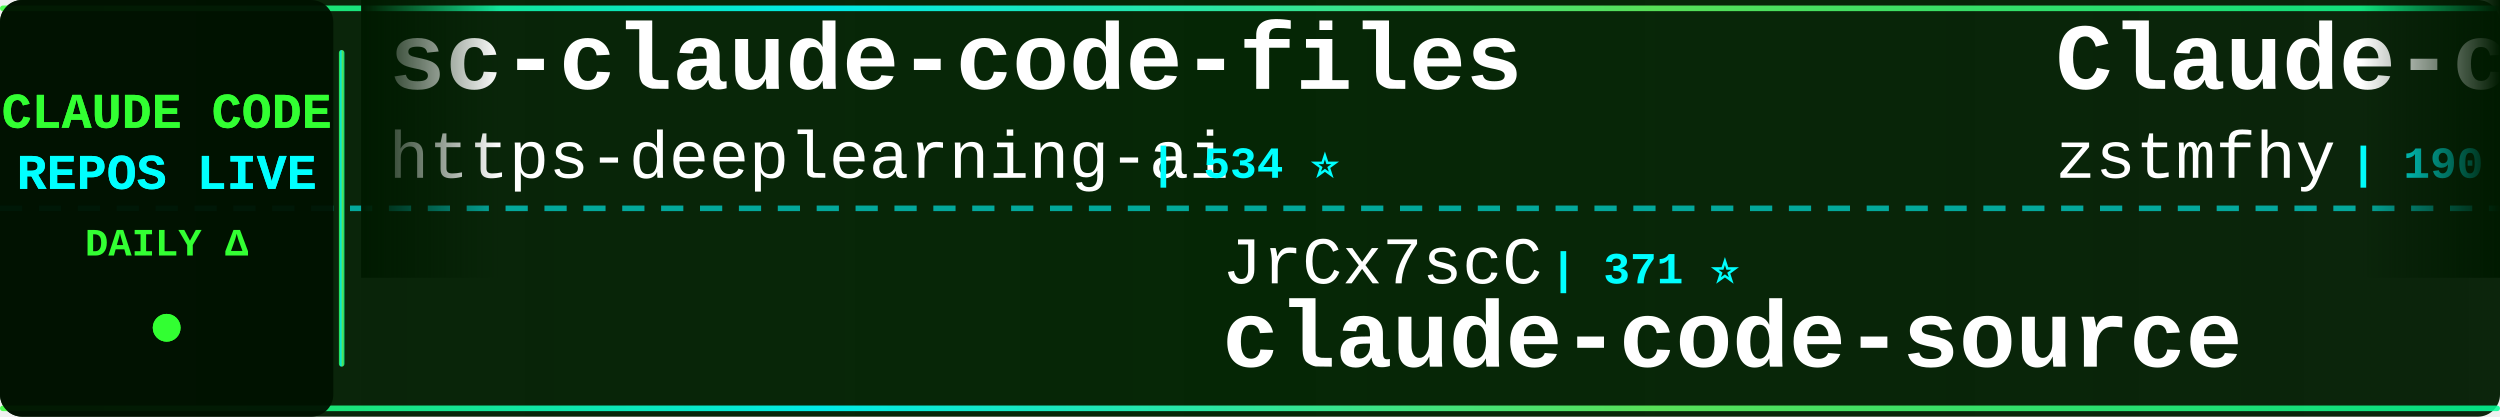
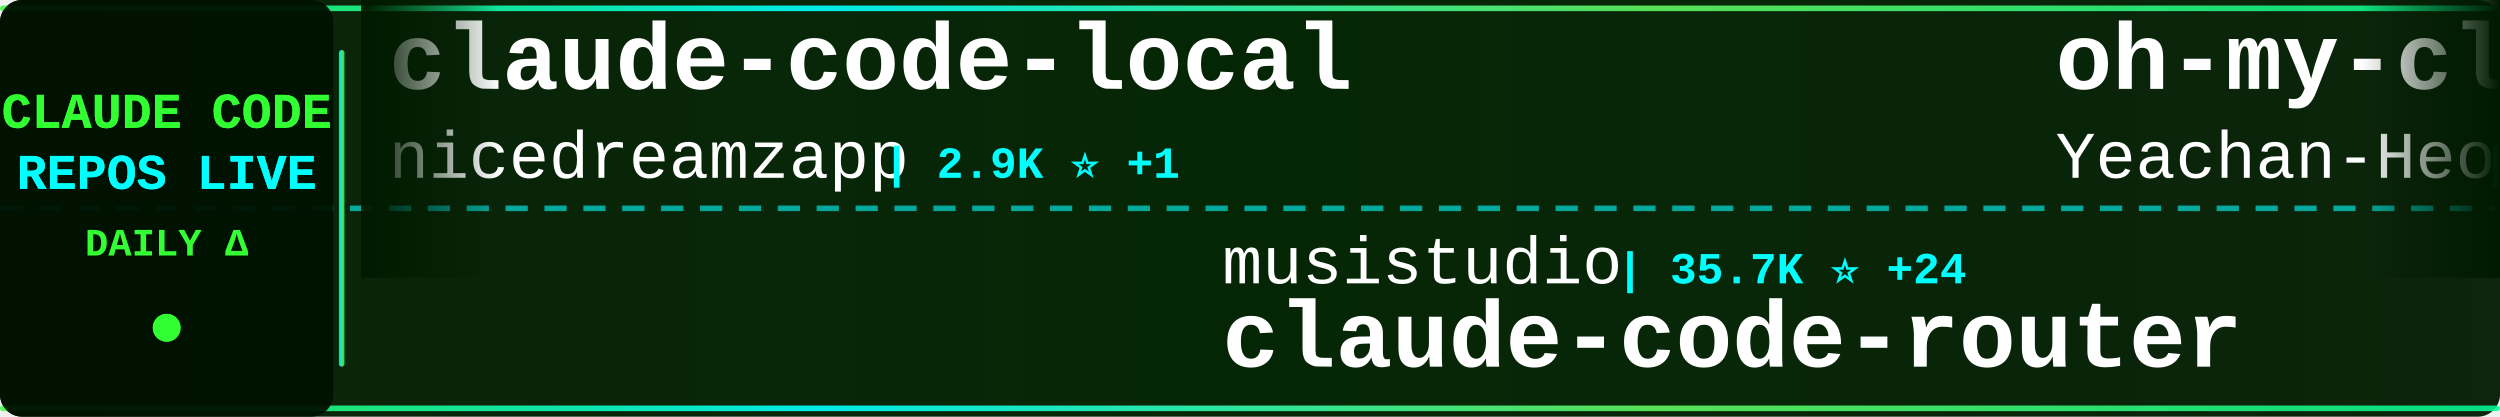
<svg xmlns="http://www.w3.org/2000/svg" width="900" height="150">
  <defs>
    <linearGradient id="tickerBg" x1="0%" y1="0%" x2="100%" y2="0%">
      <stop offset="0%" style="stop-color:#001a00;stop-opacity:0.95" />
      <stop offset="50%" style="stop-color:#002200;stop-opacity:0.98" />
      <stop offset="100%" style="stop-color:#001a00;stop-opacity:0.95" />
    </linearGradient>
    <linearGradient id="borderGrad" x1="0%" y1="0%" x2="100%" y2="0%">
      <stop offset="0%" style="stop-color:#33ff33;stop-opacity:0.85">
        <animate attributeName="stop-opacity" values="0.85;1;0.85" dur="2s" repeatCount="indefinite" />
      </stop>
      <stop offset="33%" style="stop-color:#00ffff;stop-opacity:0.9">
        <animate attributeName="stop-opacity" values="0.9;1;0.9" dur="2.2s" repeatCount="indefinite" />
      </stop>
      <stop offset="66%" style="stop-color:#66ff66;stop-opacity:0.85">
        <animate attributeName="stop-opacity" values="0.85;1;0.85" dur="1.8s" repeatCount="indefinite" />
      </stop>
      <stop offset="100%" style="stop-color:#00ff99;stop-opacity:0.85">
        <animate attributeName="stop-opacity" values="0.85;1;0.85" dur="2s" repeatCount="indefinite" />
      </stop>
    </linearGradient>
    <filter id="textGlow">
      <feGaussianBlur stdDeviation="0.1" result="coloredBlur" />
      <feMerge>
        <feMergeNode in="coloredBlur" />
        <feMergeNode in="SourceGraphic" />
      </feMerge>
    </filter>
    <filter id="metricGlow">
      <feGaussianBlur stdDeviation="0.2" result="coloredBlur" />
      <feMerge>
        <feMergeNode in="coloredBlur" />
        <feMergeNode in="SourceGraphic" />
      </feMerge>
    </filter>
    <linearGradient id="leftFade" x1="0%" y1="0%" x2="100%" y2="0%">
      <stop offset="0%" style="stop-color:#001a00;stop-opacity:1" />
      <stop offset="100%" style="stop-color:#001a00;stop-opacity:0" />
    </linearGradient>
    <linearGradient id="rightFade" x1="0%" y1="0%" x2="100%" y2="0%">
      <stop offset="0%" style="stop-color:#001a00;stop-opacity:0" />
      <stop offset="100%" style="stop-color:#001a00;stop-opacity:1" />
    </linearGradient>
  </defs>
  <rect width="900" height="150" fill="url(#tickerBg)" rx="8" />
  <rect x="0" y="2" width="900" height="2" fill="url(#borderGrad)" rx="1" />
  <rect x="0" y="146" width="900" height="2" fill="url(#borderGrad)" rx="1" />
  <line x1="0" y1="75" x2="900" y2="75" stroke="#00ffff" stroke-width="2" stroke-dasharray="8 6" opacity="0.6" />
  <rect x="0" y="0" width="120" height="150" fill="#001100" opacity="0.95" rx="8" />
  <text x="60" y="46" font-family="'Courier New', monospace" font-size="18" font-weight="bold" fill="#33ff33" text-anchor="middle" filter="url(#textGlow)">
    CLAUDE CODE
  </text>
  <text x="60" y="68" font-family="'Courier New', monospace" font-size="18" font-weight="bold" fill="#00ffff" text-anchor="middle" filter="url(#textGlow)">
    REPOS LIVE
  </text>
  <text x="60" y="92" font-family="'Courier New', monospace" font-size="14" font-weight="bold" fill="#33ff33" text-anchor="middle">
    DAILY Δ
  </text>
  <circle cx="60" cy="118" r="5" fill="#33ff33" filter="url(#metricGlow)">
    <animate attributeName="r" values="4;6;4" dur="1.5s" repeatCount="indefinite" />
    <animate attributeName="opacity" values="0.6;1;0.6" dur="1.5s" repeatCount="indefinite" />
  </circle>
  <rect x="122" y="18" width="2" height="114" fill="url(#borderGrad)" rx="1" />
  <clipPath id="tickerClip">
    <rect x="130" y="0" width="770" height="150" />
  </clipPath>
  <g clip-path="url(#tickerClip)">
    <g id="tickerItems">
      <animateTransform attributeName="transform" attributeType="XML" type="translate" from="0 0" to="-3000 0" dur="54s" repeatCount="indefinite" />
      <g transform="translate(0, 0)">
-         <text x="140" y="32" font-family="'Courier New', monospace" font-size="34" font-weight="bold" fill="#ffffff">sc-claude-code-files</text>
-         <text x="140" y="64" font-family="'Courier New', monospace" font-size="24" font-weight="normal" fill="#ffffff" opacity="1.0">https-deeplearning-ai</text>
-         <text x="414" y="64" font-family="'Courier New', monospace" font-size="16" font-weight="bold" fill="#00ffff"> | 534 ⭐</text>
+         <text x="140" y="32" font-family="'Courier New', monospace" font-size="34" font-weight="bold" fill="#ffffff">claude-code-local</text>
+         <text x="140" y="64" font-family="'Courier New', monospace" font-size="24" font-weight="normal" fill="#ffffff" opacity="1.0">nicedreamzapp</text>
+         <text x="318" y="64" font-family="'Courier New', monospace" font-size="16" font-weight="bold" fill="#00ffff"> | 2.9K ⭐ +1</text>
      </g>
      <g transform="translate(300, 0)">
-         <text x="140" y="102" font-family="'Courier New', monospace" font-size="24" font-weight="normal" fill="#ffffff" opacity="1.0">JrCx7scC</text>
-         <text x="258" y="102" font-family="'Courier New', monospace" font-size="16" font-weight="bold" fill="#00ffff"> | 371 ⭐</text>
-         <text x="140" y="132" font-family="'Courier New', monospace" font-size="34" font-weight="bold" fill="#ffffff">claude-code-source</text>
+         <text x="140" y="102" font-family="'Courier New', monospace" font-size="24" font-weight="normal" fill="#ffffff" opacity="1.0">musistudio</text>
+         <text x="282" y="102" font-family="'Courier New', monospace" font-size="16" font-weight="bold" fill="#00ffff"> | 35.7K ⭐ +24</text>
+         <text x="140" y="132" font-family="'Courier New', monospace" font-size="34" font-weight="bold" fill="#ffffff">claude-code-router</text>
      </g>
      <g transform="translate(600, 0)">
-         <text x="140" y="32" font-family="'Courier New', monospace" font-size="34" font-weight="bold" fill="#ffffff">Claude-code</text>
-         <text x="140" y="64" font-family="'Courier New', monospace" font-size="24" font-weight="normal" fill="#ffffff" opacity="1.0">zstmfhy</text>
-         <text x="246" y="64" font-family="'Courier New', monospace" font-size="16" font-weight="bold" fill="#00ffff"> | 190 ⭐</text>
+         <text x="140" y="32" font-family="'Courier New', monospace" font-size="34" font-weight="bold" fill="#ffffff">oh-my-claudecode</text>
+         <text x="140" y="64" font-family="'Courier New', monospace" font-size="24" font-weight="normal" fill="#ffffff" opacity="1.0">Yeachan-Heo</text>
+         <text x="294" y="64" font-family="'Courier New', monospace" font-size="16" font-weight="bold" fill="#00ffff"> | 37.7K ⭐ +35</text>
      </g>
      <g transform="translate(900, 0)">
-         <text x="140" y="102" font-family="'Courier New', monospace" font-size="24" font-weight="normal" fill="#ffffff" opacity="1.0">Alishahryar1</text>
-         <text x="306" y="102" font-family="'Courier New', monospace" font-size="16" font-weight="bold" fill="#00ffff"> | 39.5K ⭐ +175</text>
-         <text x="140" y="132" font-family="'Courier New', monospace" font-size="34" font-weight="bold" fill="#ffffff">free-claude-code</text>
+         <text x="140" y="102" font-family="'Courier New', monospace" font-size="24" font-weight="normal" fill="#ffffff" opacity="1.0">luyao618</text>
+         <text x="258" y="102" font-family="'Courier New', monospace" font-size="16" font-weight="bold" fill="#00ffff"> | 1.6K ⭐</text>
+         <text x="140" y="132" font-family="'Courier New', monospace" font-size="34" font-weight="bold" fill="#ffffff">Claude-Code-Source-Study</text>
      </g>
      <g transform="translate(1200, 0)">
-         <text x="140" y="32" font-family="'Courier New', monospace" font-size="34" font-weight="bold" fill="#ffffff">claude-coder</text>
-         <text x="140" y="64" font-family="'Courier New', monospace" font-size="24" font-weight="normal" fill="#ffffff" opacity="1.0">kodu-ai</text>
-         <text x="246" y="64" font-family="'Courier New', monospace" font-size="16" font-weight="bold" fill="#00ffff"> | 5.3K ⭐</text>
+         <text x="140" y="32" font-family="'Courier New', monospace" font-size="34" font-weight="bold" fill="#ffffff">skills</text>
+         <text x="140" y="64" font-family="'Courier New', monospace" font-size="24" font-weight="normal" fill="#ffffff" opacity="1.0">anthropics</text>
+         <text x="282" y="64" font-family="'Courier New', monospace" font-size="16" font-weight="bold" fill="#00ffff"> | 160.2K ⭐ +305</text>
      </g>
      <g transform="translate(1500, 0)">
-         <text x="140" y="102" font-family="'Courier New', monospace" font-size="24" font-weight="normal" fill="#ffffff" opacity="1.0">alejandrobalderas</text>
-         <text x="366" y="102" font-family="'Courier New', monospace" font-size="16" font-weight="bold" fill="#00ffff"> | 2.7K ⭐ +86</text>
-         <text x="140" y="132" font-family="'Courier New', monospace" font-size="34" font-weight="bold" fill="#ffffff">claude-code-from-source</text>
+         <text x="140" y="102" font-family="'Courier New', monospace" font-size="24" font-weight="normal" fill="#ffffff" opacity="1.0">LING71671</text>
+         <text x="270" y="102" font-family="'Courier New', monospace" font-size="16" font-weight="bold" fill="#00ffff"> | 913 ⭐ +2</text>
+         <text x="140" y="132" font-family="'Courier New', monospace" font-size="34" font-weight="bold" fill="#ffffff">Open-ClaudeCode</text>
      </g>
      <g transform="translate(1800, 0)">
-         <text x="140" y="32" font-family="'Courier New', monospace" font-size="34" font-weight="bold" fill="#ffffff">claude-code-hooks-master...</text>
-         <text x="140" y="64" font-family="'Courier New', monospace" font-size="24" font-weight="normal" fill="#ffffff" opacity="1.0">disler</text>
-         <text x="234" y="64" font-family="'Courier New', monospace" font-size="16" font-weight="bold" fill="#00ffff"> | 3.8K ⭐ +1</text>
+         <text x="140" y="32" font-family="'Courier New', monospace" font-size="34" font-weight="bold" fill="#ffffff">how-claude-code-works</text>
+         <text x="140" y="64" font-family="'Courier New', monospace" font-size="24" font-weight="normal" fill="#ffffff" opacity="1.0">Windy3f3f3f3f</text>
+         <text x="318" y="64" font-family="'Courier New', monospace" font-size="16" font-weight="bold" fill="#00ffff"> | 3.1K ⭐ +13</text>
      </g>
      <g transform="translate(2100, 0)">
-         <text x="140" y="102" font-family="'Courier New', monospace" font-size="24" font-weight="normal" fill="#ffffff" opacity="1.0">Maciek-roboblog</text>
-         <text x="342" y="102" font-family="'Courier New', monospace" font-size="16" font-weight="bold" fill="#00ffff"> | 8.4K ⭐ +3</text>
-         <text x="140" y="132" font-family="'Courier New', monospace" font-size="34" font-weight="bold" fill="#ffffff">Claude-Code-Usage-Monito...</text>
+         <text x="140" y="102" font-family="'Courier New', monospace" font-size="24" font-weight="normal" fill="#ffffff" opacity="1.0">diet103</text>
+         <text x="246" y="102" font-family="'Courier New', monospace" font-size="16" font-weight="bold" fill="#00ffff"> | 9.7K ⭐ +1</text>
+         <text x="140" y="132" font-family="'Courier New', monospace" font-size="34" font-weight="bold" fill="#ffffff">claude-code-infrastructu...</text>
      </g>
      <g transform="translate(2400, 0)">
-         <text x="140" y="32" font-family="'Courier New', monospace" font-size="34" font-weight="bold" fill="#ffffff">claude-code-showcase</text>
-         <text x="140" y="64" font-family="'Courier New', monospace" font-size="24" font-weight="normal" fill="#ffffff" opacity="1.0">ChrisWiles</text>
-         <text x="282" y="64" font-family="'Courier New', monospace" font-size="16" font-weight="bold" fill="#00ffff"> | 6.0K ⭐ +2</text>
+         <text x="140" y="32" font-family="'Courier New', monospace" font-size="34" font-weight="bold" fill="#ffffff">claude-code-from-source</text>
+         <text x="140" y="64" font-family="'Courier New', monospace" font-size="24" font-weight="normal" fill="#ffffff" opacity="1.0">alejandrobalderas</text>
+         <text x="366" y="64" font-family="'Courier New', monospace" font-size="16" font-weight="bold" fill="#00ffff"> | 2.7K ⭐ +75</text>
      </g>
      <g transform="translate(2700, 0)">
-         <text x="140" y="102" font-family="'Courier New', monospace" font-size="24" font-weight="normal" fill="#ffffff" opacity="1.0">multica-ai</text>
-         <text x="282" y="102" font-family="'Courier New', monospace" font-size="16" font-weight="bold" fill="#00ffff"> | 190.6K ⭐ +566</text>
-         <text x="140" y="132" font-family="'Courier New', monospace" font-size="34" font-weight="bold" fill="#ffffff">andrej-karpathy-skills</text>
+         <text x="140" y="102" font-family="'Courier New', monospace" font-size="24" font-weight="normal" fill="#ffffff" opacity="1.0">carlvellotti</text>
+         <text x="306" y="102" font-family="'Courier New', monospace" font-size="16" font-weight="bold" fill="#00ffff"> | 2.1K ⭐</text>
+         <text x="140" y="132" font-family="'Courier New', monospace" font-size="34" font-weight="bold" fill="#ffffff">claude-code-pm-course</text>
      </g>
      <g transform="translate(3000, 0)">
-         <text x="140" y="32" font-family="'Courier New', monospace" font-size="34" font-weight="bold" fill="#ffffff">sc-claude-code-files</text>
-         <text x="140" y="64" font-family="'Courier New', monospace" font-size="24" font-weight="normal" fill="#ffffff" opacity="1.0">https-deeplearning-ai</text>
-         <text x="414" y="64" font-family="'Courier New', monospace" font-size="16" font-weight="bold" fill="#00ffff"> | 534 ⭐</text>
+         <text x="140" y="32" font-family="'Courier New', monospace" font-size="34" font-weight="bold" fill="#ffffff">claude-code-local</text>
+         <text x="140" y="64" font-family="'Courier New', monospace" font-size="24" font-weight="normal" fill="#ffffff" opacity="1.0">nicedreamzapp</text>
+         <text x="318" y="64" font-family="'Courier New', monospace" font-size="16" font-weight="bold" fill="#00ffff"> | 2.9K ⭐ +1</text>
      </g>
      <g transform="translate(3300, 0)">
-         <text x="140" y="102" font-family="'Courier New', monospace" font-size="24" font-weight="normal" fill="#ffffff" opacity="1.0">JrCx7scC</text>
-         <text x="258" y="102" font-family="'Courier New', monospace" font-size="16" font-weight="bold" fill="#00ffff"> | 371 ⭐</text>
-         <text x="140" y="132" font-family="'Courier New', monospace" font-size="34" font-weight="bold" fill="#ffffff">claude-code-source</text>
+         <text x="140" y="102" font-family="'Courier New', monospace" font-size="24" font-weight="normal" fill="#ffffff" opacity="1.0">musistudio</text>
+         <text x="282" y="102" font-family="'Courier New', monospace" font-size="16" font-weight="bold" fill="#00ffff"> | 35.7K ⭐ +24</text>
+         <text x="140" y="132" font-family="'Courier New', monospace" font-size="34" font-weight="bold" fill="#ffffff">claude-code-router</text>
      </g>
      <g transform="translate(3600, 0)">
-         <text x="140" y="32" font-family="'Courier New', monospace" font-size="34" font-weight="bold" fill="#ffffff">Claude-code</text>
-         <text x="140" y="64" font-family="'Courier New', monospace" font-size="24" font-weight="normal" fill="#ffffff" opacity="1.0">zstmfhy</text>
-         <text x="246" y="64" font-family="'Courier New', monospace" font-size="16" font-weight="bold" fill="#00ffff"> | 190 ⭐</text>
+         <text x="140" y="32" font-family="'Courier New', monospace" font-size="34" font-weight="bold" fill="#ffffff">oh-my-claudecode</text>
+         <text x="140" y="64" font-family="'Courier New', monospace" font-size="24" font-weight="normal" fill="#ffffff" opacity="1.0">Yeachan-Heo</text>
+         <text x="294" y="64" font-family="'Courier New', monospace" font-size="16" font-weight="bold" fill="#00ffff"> | 37.7K ⭐ +35</text>
      </g>
      <g transform="translate(3900, 0)">
-         <text x="140" y="102" font-family="'Courier New', monospace" font-size="24" font-weight="normal" fill="#ffffff" opacity="1.0">Alishahryar1</text>
-         <text x="306" y="102" font-family="'Courier New', monospace" font-size="16" font-weight="bold" fill="#00ffff"> | 39.5K ⭐ +175</text>
-         <text x="140" y="132" font-family="'Courier New', monospace" font-size="34" font-weight="bold" fill="#ffffff">free-claude-code</text>
+         <text x="140" y="102" font-family="'Courier New', monospace" font-size="24" font-weight="normal" fill="#ffffff" opacity="1.0">luyao618</text>
+         <text x="258" y="102" font-family="'Courier New', monospace" font-size="16" font-weight="bold" fill="#00ffff"> | 1.6K ⭐</text>
+         <text x="140" y="132" font-family="'Courier New', monospace" font-size="34" font-weight="bold" fill="#ffffff">Claude-Code-Source-Study</text>
      </g>
    </g>
  </g>
  <rect x="130" y="0" width="50" height="100" fill="url(#leftFade)" />
  <rect x="850" y="0" width="50" height="100" fill="url(#rightFade)" />
</svg>
